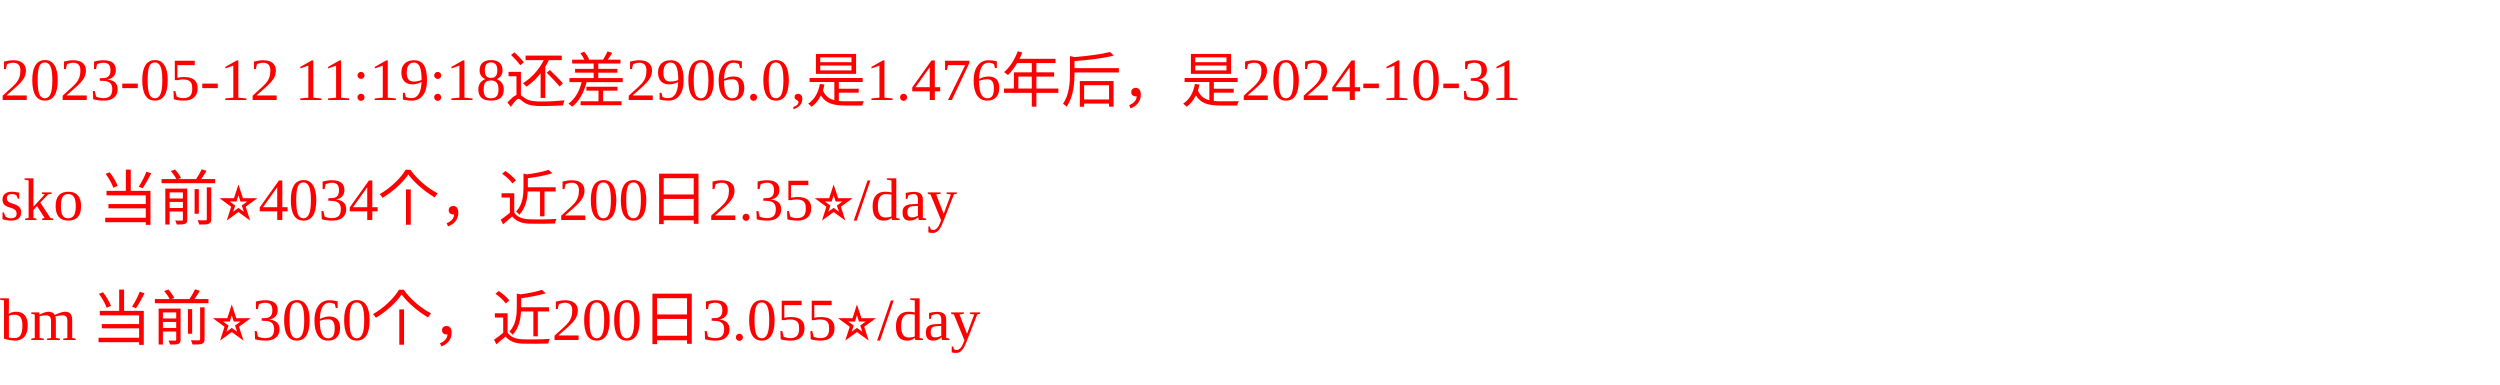
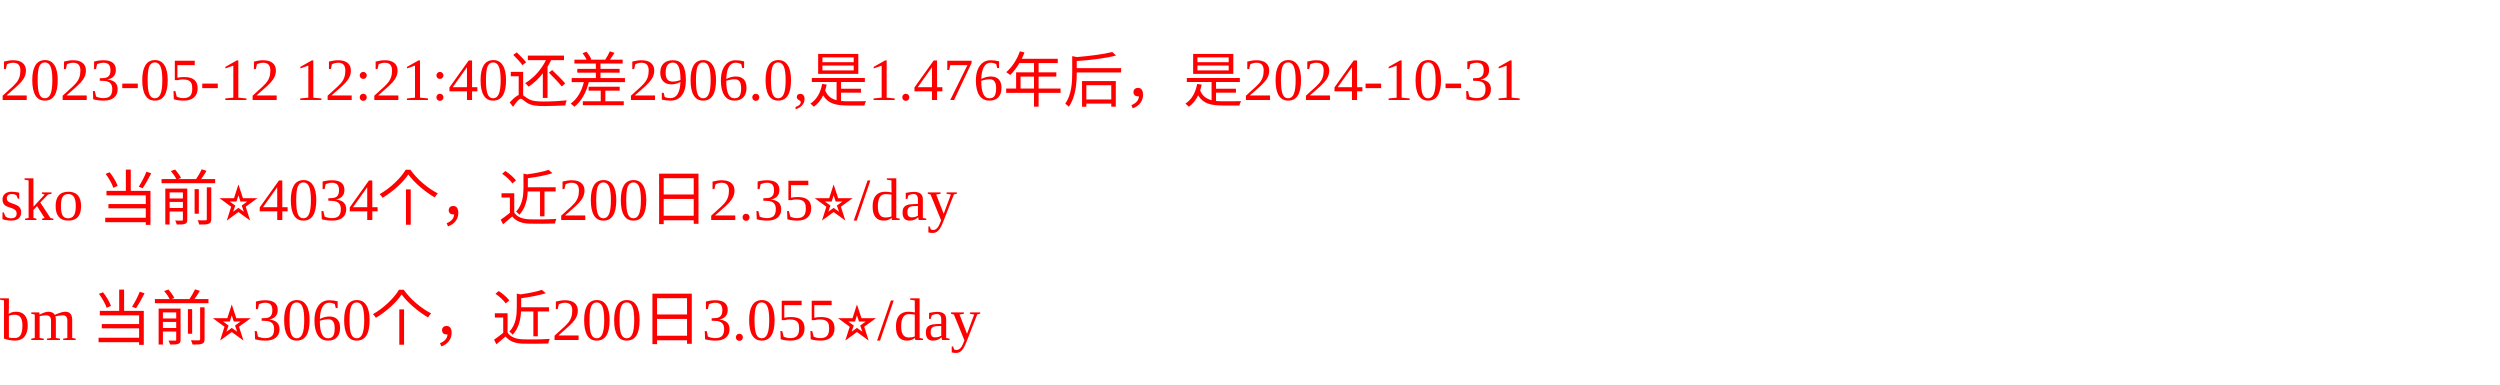
<svg xmlns="http://www.w3.org/2000/svg" width="500px" height="77px" fill="red">
-   <text y="20" fill="red">2023-05-12 11:19:18还差2906.0,是1.476年后，是2024-10-31</text>
+   <text y="20" fill="red">2023-05-12 12:21:40还差2906.0,是1.476年后，是2024-10-31</text>
  <text y="44" fill="red">sko 当前⭐️4034个，近200日2.35⭐️/day</text>
  <text y="68" fill="red">bm 当前⭐️3060个，近200日3.055⭐️/day</text>
</svg>
